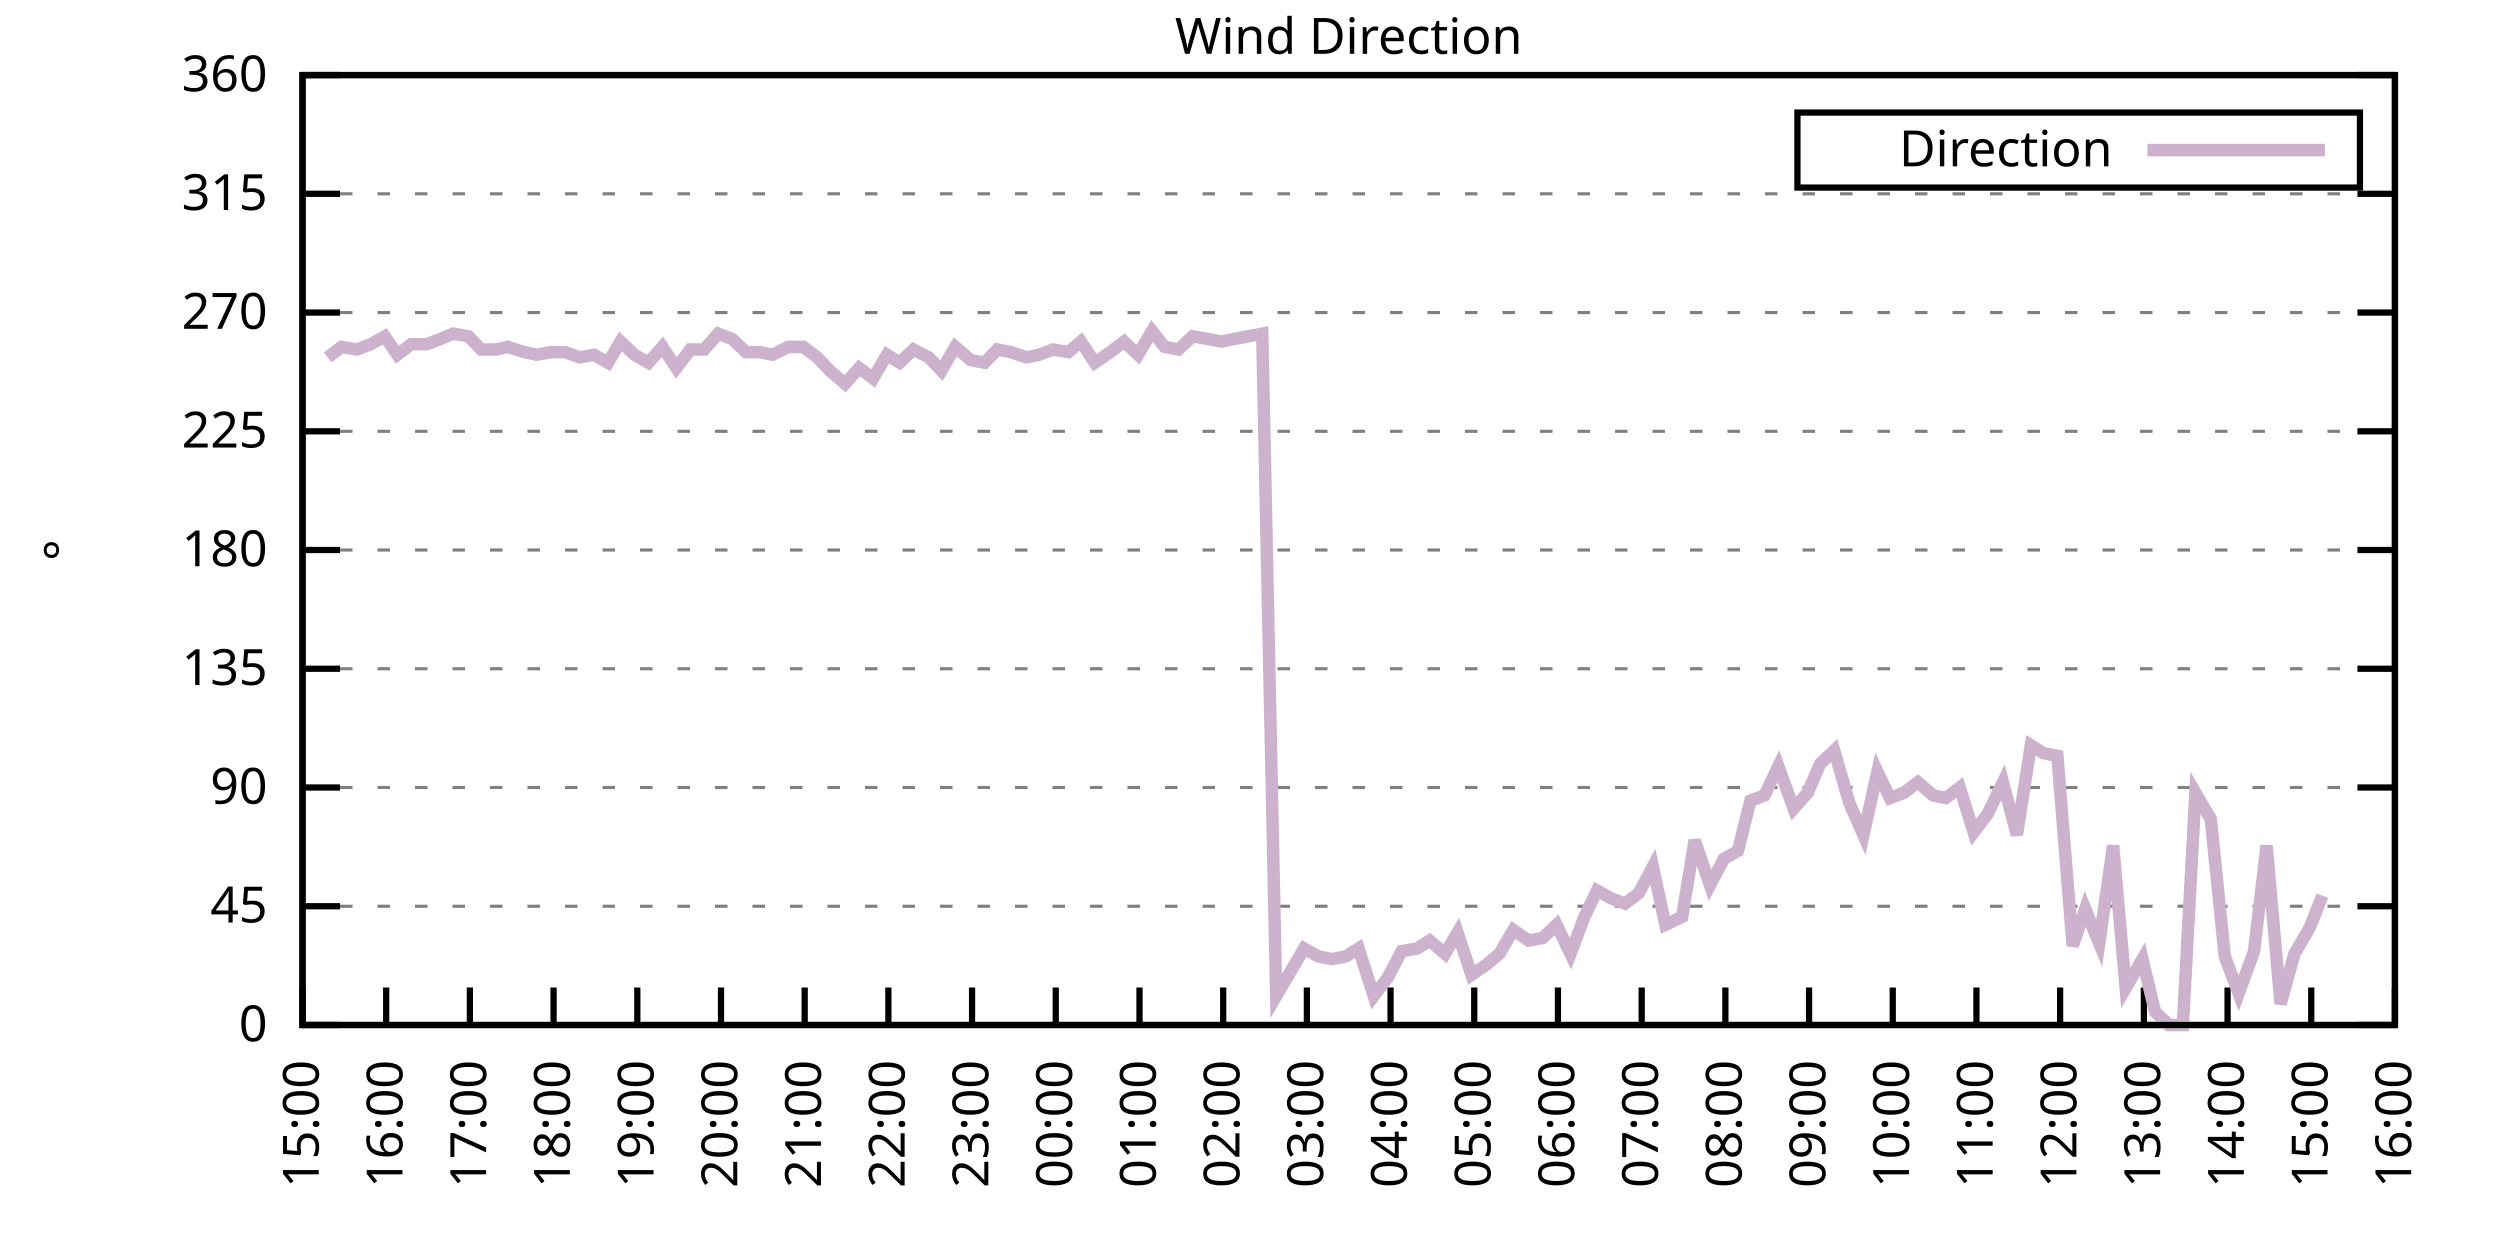
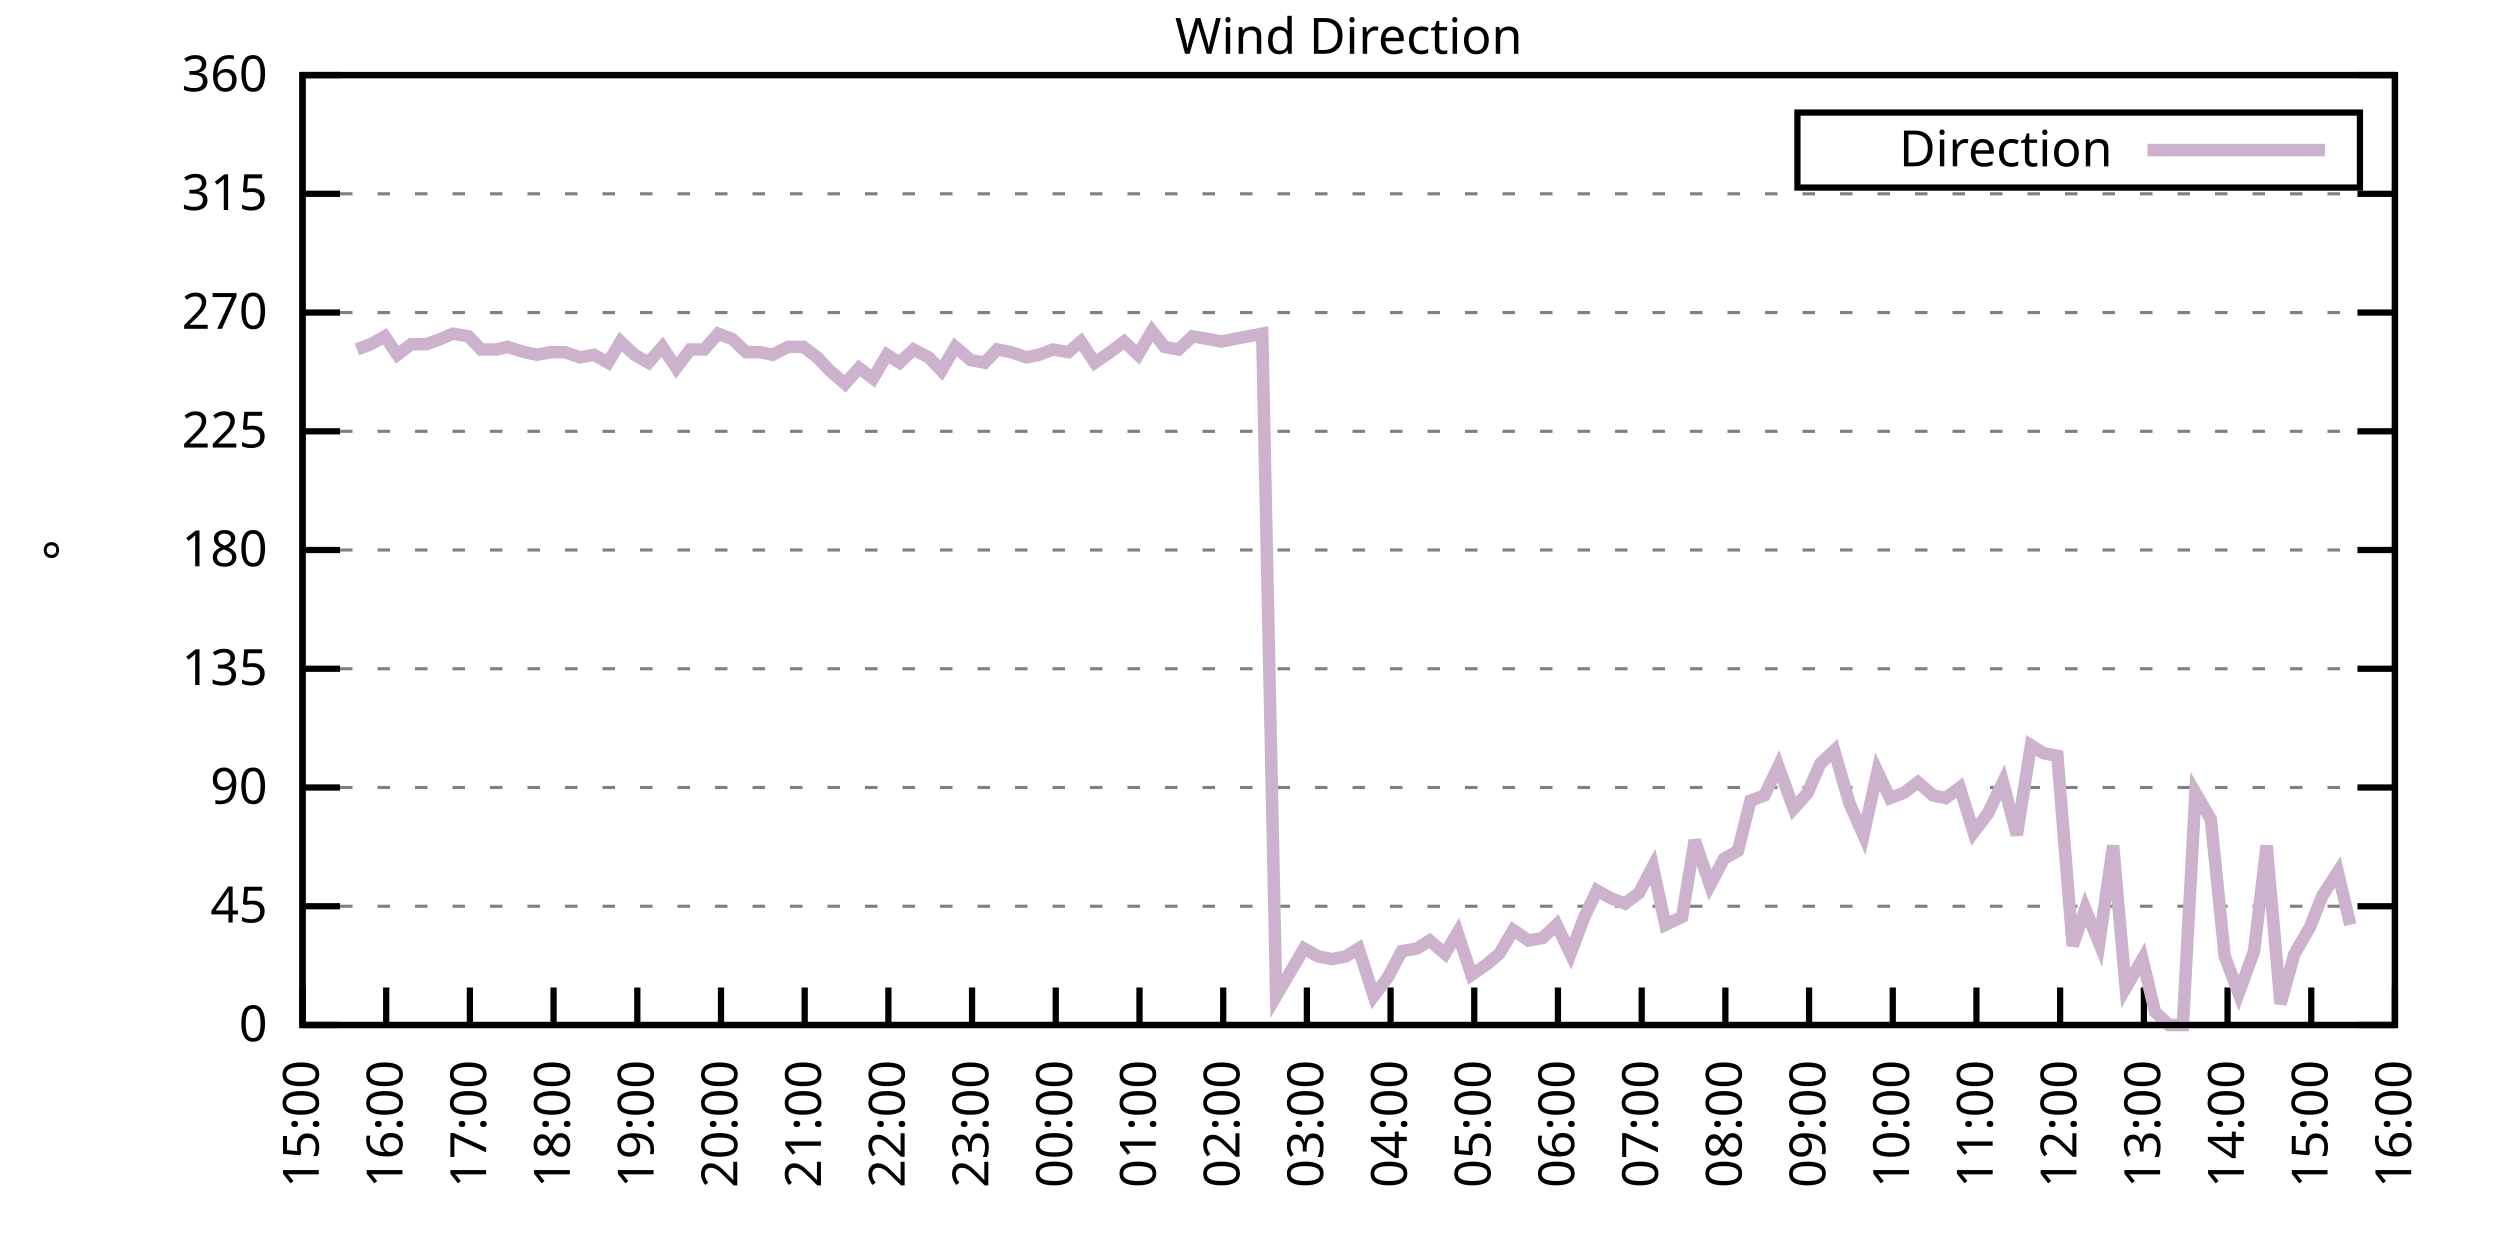
<svg xmlns="http://www.w3.org/2000/svg" xmlns:xlink="http://www.w3.org/1999/xlink" width="400" height="200" viewBox="0 0 400 200">
  <g id="gnuplot_canvas">
    <rect x="0" y="0" width="400" height="200" fill="none" />
    <defs>
      <circle id="gpDot" r="0.5" stroke-width="0.5" stroke="currentColor" />
      <path id="gpPt0" stroke-width="0.333" stroke="currentColor" d="M-1,0 h2 M0,-1 v2" />
      <path id="gpPt1" stroke-width="0.333" stroke="currentColor" d="M-1,-1 L1,1 M1,-1 L-1,1" />
      <path id="gpPt2" stroke-width="0.333" stroke="currentColor" d="M-1,0 L1,0 M0,-1 L0,1 M-1,-1 L1,1 M-1,1 L1,-1" />
      <rect id="gpPt3" stroke-width="0.333" stroke="currentColor" x="-1" y="-1" width="2" height="2" />
      <rect id="gpPt4" stroke-width="0.333" stroke="currentColor" fill="currentColor" x="-1" y="-1" width="2" height="2" />
      <circle id="gpPt5" stroke-width="0.333" stroke="currentColor" cx="0" cy="0" r="1" />
      <use xlink:href="#gpPt5" id="gpPt6" fill="currentColor" stroke="none" />
      <path id="gpPt7" stroke-width="0.333" stroke="currentColor" d="M0,-1.33 L-1.33,0.67 L1.33,0.67 z" />
      <use xlink:href="#gpPt7" id="gpPt8" fill="currentColor" stroke="none" />
      <use xlink:href="#gpPt7" id="gpPt9" stroke="currentColor" transform="rotate(180)" />
      <use xlink:href="#gpPt9" id="gpPt10" fill="currentColor" stroke="none" />
      <use xlink:href="#gpPt3" id="gpPt11" stroke="currentColor" transform="rotate(45)" />
      <use xlink:href="#gpPt11" id="gpPt12" fill="currentColor" stroke="none" />
      <path id="gpPt13" stroke-width="0.333" stroke="currentColor" d="M0,1.330 L1.265,0.411 L0.782,-1.067 L-0.782,-1.076 L-1.265,0.411 z" />
      <use xlink:href="#gpPt13" id="gpPt14" fill="currentColor" stroke="none" />
      <filter id="textbox" filterUnits="objectBoundingBox" x="0" y="0" height="1" width="1">
        <feFlood flood-color="white" flood-opacity="1" result="bgnd" />
        <feComposite in="SourceGraphic" in2="bgnd" operator="atop" />
      </filter>
      <filter id="greybox" filterUnits="objectBoundingBox" x="0" y="0" height="1" width="1">
        <feFlood flood-color="lightgrey" flood-opacity="1" result="grey" />
        <feComposite in="SourceGraphic" in2="grey" operator="atop" />
      </filter>
    </defs>
    <g fill="none" color="white" stroke="currentColor" stroke-width="1.00" stroke-linecap="butt" stroke-linejoin="miter">
</g>
    <g fill="none" color="black" stroke="currentColor" stroke-width="1.00" stroke-linecap="butt" stroke-linejoin="miter">
      <g stroke="none" shape-rendering="crispEdges">
        <polygon fill="rgb(255, 255, 255)" points="48.40,164.00 383.18,164.00 383.18,12.02 48.40,12.02 " />
      </g>
    </g>
    <g fill="none" color="black" stroke="currentColor" stroke-width="1.00" stroke-linecap="butt" stroke-linejoin="miter">
</g>
    <g fill="none" color="black" stroke="black" stroke-width="0.50" stroke-linecap="butt" stroke-linejoin="miter">
</g>
    <g fill="none" color="gray" stroke="currentColor" stroke-width="0.50" stroke-linecap="butt" stroke-linejoin="miter">
      <path stroke="gray" stroke-dasharray="2,4" class="gridline" d="M48.40,164.00 L383.19,164.00  " />
    </g>
    <g fill="none" color="gray" stroke="gray" stroke-width="1.00" stroke-linecap="butt" stroke-linejoin="miter">
</g>
    <g fill="none" color="black" stroke="currentColor" stroke-width="1.00" stroke-linecap="butt" stroke-linejoin="miter">
      <path stroke="black" d="M48.40,164.00 L54.40,164.00 M383.19,164.00 L377.19,164.00  " />
      <g transform="translate(42.80,166.60)" stroke="none" fill="black" font-family="Sans" font-size="8.00" text-anchor="end">
        <text>
          <tspan font-family="Sans"> 0</tspan>
        </text>
      </g>
    </g>
    <g fill="none" color="black" stroke="currentColor" stroke-width="1.00" stroke-linecap="butt" stroke-linejoin="miter">
</g>
    <g fill="none" color="black" stroke="black" stroke-width="0.50" stroke-linecap="butt" stroke-linejoin="miter">
</g>
    <g fill="none" color="gray" stroke="currentColor" stroke-width="0.50" stroke-linecap="butt" stroke-linejoin="miter">
      <path stroke="gray" stroke-dasharray="2,4" class="gridline" d="M48.40,145.00 L383.19,145.00  " />
    </g>
    <g fill="none" color="gray" stroke="gray" stroke-width="1.00" stroke-linecap="butt" stroke-linejoin="miter">
</g>
    <g fill="none" color="black" stroke="currentColor" stroke-width="1.00" stroke-linecap="butt" stroke-linejoin="miter">
      <path stroke="black" d="M48.40,145.00 L54.40,145.00 M383.19,145.00 L377.19,145.00  " />
      <g transform="translate(42.80,147.60)" stroke="none" fill="black" font-family="Sans" font-size="8.00" text-anchor="end">
        <text>
          <tspan font-family="Sans"> 45</tspan>
        </text>
      </g>
    </g>
    <g fill="none" color="black" stroke="currentColor" stroke-width="1.00" stroke-linecap="butt" stroke-linejoin="miter">
</g>
    <g fill="none" color="black" stroke="black" stroke-width="0.50" stroke-linecap="butt" stroke-linejoin="miter">
</g>
    <g fill="none" color="gray" stroke="currentColor" stroke-width="0.50" stroke-linecap="butt" stroke-linejoin="miter">
      <path stroke="gray" stroke-dasharray="2,4" class="gridline" d="M48.40,126.00 L383.19,126.00  " />
    </g>
    <g fill="none" color="gray" stroke="gray" stroke-width="1.00" stroke-linecap="butt" stroke-linejoin="miter">
</g>
    <g fill="none" color="black" stroke="currentColor" stroke-width="1.00" stroke-linecap="butt" stroke-linejoin="miter">
      <path stroke="black" d="M48.40,126.00 L54.40,126.00 M383.19,126.00 L377.19,126.00  " />
      <g transform="translate(42.80,128.60)" stroke="none" fill="black" font-family="Sans" font-size="8.00" text-anchor="end">
        <text>
          <tspan font-family="Sans"> 90</tspan>
        </text>
      </g>
    </g>
    <g fill="none" color="black" stroke="currentColor" stroke-width="1.00" stroke-linecap="butt" stroke-linejoin="miter">
</g>
    <g fill="none" color="black" stroke="black" stroke-width="0.50" stroke-linecap="butt" stroke-linejoin="miter">
</g>
    <g fill="none" color="gray" stroke="currentColor" stroke-width="0.50" stroke-linecap="butt" stroke-linejoin="miter">
      <path stroke="gray" stroke-dasharray="2,4" class="gridline" d="M48.40,107.00 L383.19,107.00  " />
    </g>
    <g fill="none" color="gray" stroke="gray" stroke-width="1.00" stroke-linecap="butt" stroke-linejoin="miter">
</g>
    <g fill="none" color="black" stroke="currentColor" stroke-width="1.00" stroke-linecap="butt" stroke-linejoin="miter">
      <path stroke="black" d="M48.40,107.00 L54.40,107.00 M383.19,107.00 L377.19,107.00  " />
      <g transform="translate(42.80,109.60)" stroke="none" fill="black" font-family="Sans" font-size="8.00" text-anchor="end">
        <text>
          <tspan font-family="Sans"> 135</tspan>
        </text>
      </g>
    </g>
    <g fill="none" color="black" stroke="currentColor" stroke-width="1.00" stroke-linecap="butt" stroke-linejoin="miter">
</g>
    <g fill="none" color="black" stroke="black" stroke-width="0.50" stroke-linecap="butt" stroke-linejoin="miter">
</g>
    <g fill="none" color="gray" stroke="currentColor" stroke-width="0.50" stroke-linecap="butt" stroke-linejoin="miter">
      <path stroke="gray" stroke-dasharray="2,4" class="gridline" d="M48.40,88.00 L383.19,88.00  " />
    </g>
    <g fill="none" color="gray" stroke="gray" stroke-width="1.00" stroke-linecap="butt" stroke-linejoin="miter">
</g>
    <g fill="none" color="black" stroke="currentColor" stroke-width="1.00" stroke-linecap="butt" stroke-linejoin="miter">
      <path stroke="black" d="M48.40,88.00 L54.40,88.00 M383.19,88.00 L377.19,88.00  " />
      <g transform="translate(42.80,90.60)" stroke="none" fill="black" font-family="Sans" font-size="8.00" text-anchor="end">
        <text>
          <tspan font-family="Sans"> 180</tspan>
        </text>
      </g>
    </g>
    <g fill="none" color="black" stroke="currentColor" stroke-width="1.00" stroke-linecap="butt" stroke-linejoin="miter">
</g>
    <g fill="none" color="black" stroke="black" stroke-width="0.50" stroke-linecap="butt" stroke-linejoin="miter">
</g>
    <g fill="none" color="gray" stroke="currentColor" stroke-width="0.50" stroke-linecap="butt" stroke-linejoin="miter">
      <path stroke="gray" stroke-dasharray="2,4" class="gridline" d="M48.40,69.01 L383.19,69.01  " />
    </g>
    <g fill="none" color="gray" stroke="gray" stroke-width="1.00" stroke-linecap="butt" stroke-linejoin="miter">
</g>
    <g fill="none" color="black" stroke="currentColor" stroke-width="1.00" stroke-linecap="butt" stroke-linejoin="miter">
      <path stroke="black" d="M48.40,69.01 L54.40,69.01 M383.19,69.01 L377.19,69.01  " />
      <g transform="translate(42.80,71.61)" stroke="none" fill="black" font-family="Sans" font-size="8.00" text-anchor="end">
        <text>
          <tspan font-family="Sans"> 225</tspan>
        </text>
      </g>
    </g>
    <g fill="none" color="black" stroke="currentColor" stroke-width="1.00" stroke-linecap="butt" stroke-linejoin="miter">
</g>
    <g fill="none" color="black" stroke="black" stroke-width="0.50" stroke-linecap="butt" stroke-linejoin="miter">
</g>
    <g fill="none" color="gray" stroke="currentColor" stroke-width="0.50" stroke-linecap="butt" stroke-linejoin="miter">
      <path stroke="gray" stroke-dasharray="2,4" class="gridline" d="M48.40,50.01 L383.19,50.01  " />
    </g>
    <g fill="none" color="gray" stroke="gray" stroke-width="1.00" stroke-linecap="butt" stroke-linejoin="miter">
</g>
    <g fill="none" color="black" stroke="currentColor" stroke-width="1.00" stroke-linecap="butt" stroke-linejoin="miter">
      <path stroke="black" d="M48.40,50.01 L54.40,50.01 M383.19,50.01 L377.19,50.01  " />
      <g transform="translate(42.80,52.61)" stroke="none" fill="black" font-family="Sans" font-size="8.00" text-anchor="end">
        <text>
          <tspan font-family="Sans"> 270</tspan>
        </text>
      </g>
    </g>
    <g fill="none" color="black" stroke="currentColor" stroke-width="1.00" stroke-linecap="butt" stroke-linejoin="miter">
</g>
    <g fill="none" color="black" stroke="black" stroke-width="0.50" stroke-linecap="butt" stroke-linejoin="miter">
</g>
    <g fill="none" color="gray" stroke="currentColor" stroke-width="0.50" stroke-linecap="butt" stroke-linejoin="miter">
      <path stroke="gray" stroke-dasharray="2,4" class="gridline" d="M48.40,31.01 L383.19,31.01  " />
    </g>
    <g fill="none" color="gray" stroke="gray" stroke-width="1.00" stroke-linecap="butt" stroke-linejoin="miter">
</g>
    <g fill="none" color="black" stroke="currentColor" stroke-width="1.00" stroke-linecap="butt" stroke-linejoin="miter">
      <path stroke="black" d="M48.40,31.01 L54.40,31.01 M383.19,31.01 L377.19,31.01  " />
      <g transform="translate(42.80,33.61)" stroke="none" fill="black" font-family="Sans" font-size="8.00" text-anchor="end">
        <text>
          <tspan font-family="Sans"> 315</tspan>
        </text>
      </g>
    </g>
    <g fill="none" color="black" stroke="currentColor" stroke-width="1.00" stroke-linecap="butt" stroke-linejoin="miter">
</g>
    <g fill="none" color="black" stroke="black" stroke-width="0.50" stroke-linecap="butt" stroke-linejoin="miter">
</g>
    <g fill="none" color="gray" stroke="currentColor" stroke-width="0.50" stroke-linecap="butt" stroke-linejoin="miter">
      <path stroke="gray" stroke-dasharray="2,4" class="gridline" d="M48.40,12.01 L383.19,12.01  " />
    </g>
    <g fill="none" color="gray" stroke="gray" stroke-width="1.00" stroke-linecap="butt" stroke-linejoin="miter">
</g>
    <g fill="none" color="black" stroke="currentColor" stroke-width="1.00" stroke-linecap="butt" stroke-linejoin="miter">
      <path stroke="black" d="M48.40,12.01 L54.40,12.01 M383.19,12.01 L377.19,12.01  " />
      <g transform="translate(42.80,14.61)" stroke="none" fill="black" font-family="Sans" font-size="8.00" text-anchor="end">
        <text>
          <tspan font-family="Sans"> 360</tspan>
        </text>
      </g>
    </g>
    <g fill="none" color="black" stroke="currentColor" stroke-width="1.00" stroke-linecap="butt" stroke-linejoin="miter">
      <path stroke="black" d="M48.40,164.00 L48.40,158.00  " />
      <g transform="translate(51.00,169.60) rotate(270.00)" stroke="none" fill="black" font-family="Sans" font-size="8.00" text-anchor="end">
        <text>
          <tspan font-family="Sans">15:00</tspan>
        </text>
      </g>
    </g>
    <g fill="none" color="black" stroke="currentColor" stroke-width="1.00" stroke-linecap="butt" stroke-linejoin="miter">
      <path stroke="black" d="M61.79,164.00 L61.79,158.00  " />
      <g transform="translate(64.39,169.60) rotate(270.00)" stroke="none" fill="black" font-family="Sans" font-size="8.00" text-anchor="end">
        <text>
          <tspan font-family="Sans">16:00</tspan>
        </text>
      </g>
    </g>
    <g fill="none" color="black" stroke="currentColor" stroke-width="1.00" stroke-linecap="butt" stroke-linejoin="miter">
      <path stroke="black" d="M75.18,164.00 L75.18,158.00  " />
      <g transform="translate(77.78,169.60) rotate(270.00)" stroke="none" fill="black" font-family="Sans" font-size="8.00" text-anchor="end">
        <text>
          <tspan font-family="Sans">17:00</tspan>
        </text>
      </g>
    </g>
    <g fill="none" color="black" stroke="currentColor" stroke-width="1.00" stroke-linecap="butt" stroke-linejoin="miter">
      <path stroke="black" d="M88.57,164.00 L88.57,158.00  " />
      <g transform="translate(91.17,169.60) rotate(270.00)" stroke="none" fill="black" font-family="Sans" font-size="8.00" text-anchor="end">
        <text>
          <tspan font-family="Sans">18:00</tspan>
        </text>
      </g>
    </g>
    <g fill="none" color="black" stroke="currentColor" stroke-width="1.00" stroke-linecap="butt" stroke-linejoin="miter">
      <path stroke="black" d="M101.97,164.00 L101.97,158.00  " />
      <g transform="translate(104.57,169.60) rotate(270.00)" stroke="none" fill="black" font-family="Sans" font-size="8.00" text-anchor="end">
        <text>
          <tspan font-family="Sans">19:00</tspan>
        </text>
      </g>
    </g>
    <g fill="none" color="black" stroke="currentColor" stroke-width="1.00" stroke-linecap="butt" stroke-linejoin="miter">
      <path stroke="black" d="M115.36,164.00 L115.36,158.00  " />
      <g transform="translate(117.96,169.60) rotate(270.00)" stroke="none" fill="black" font-family="Sans" font-size="8.00" text-anchor="end">
        <text>
          <tspan font-family="Sans">20:00</tspan>
        </text>
      </g>
    </g>
    <g fill="none" color="black" stroke="currentColor" stroke-width="1.00" stroke-linecap="butt" stroke-linejoin="miter">
      <path stroke="black" d="M128.75,164.00 L128.75,158.00  " />
      <g transform="translate(131.35,169.60) rotate(270.00)" stroke="none" fill="black" font-family="Sans" font-size="8.00" text-anchor="end">
        <text>
          <tspan font-family="Sans">21:00</tspan>
        </text>
      </g>
    </g>
    <g fill="none" color="black" stroke="currentColor" stroke-width="1.00" stroke-linecap="butt" stroke-linejoin="miter">
      <path stroke="black" d="M142.14,164.00 L142.14,158.00  " />
      <g transform="translate(144.74,169.60) rotate(270.00)" stroke="none" fill="black" font-family="Sans" font-size="8.00" text-anchor="end">
        <text>
          <tspan font-family="Sans">22:00</tspan>
        </text>
      </g>
    </g>
    <g fill="none" color="black" stroke="currentColor" stroke-width="1.00" stroke-linecap="butt" stroke-linejoin="miter">
      <path stroke="black" d="M155.53,164.00 L155.53,158.00  " />
      <g transform="translate(158.13,169.60) rotate(270.00)" stroke="none" fill="black" font-family="Sans" font-size="8.00" text-anchor="end">
        <text>
          <tspan font-family="Sans">23:00</tspan>
        </text>
      </g>
    </g>
    <g fill="none" color="black" stroke="currentColor" stroke-width="1.00" stroke-linecap="butt" stroke-linejoin="miter">
      <path stroke="black" d="M168.92,164.00 L168.92,158.00  " />
      <g transform="translate(171.52,169.60) rotate(270.00)" stroke="none" fill="black" font-family="Sans" font-size="8.00" text-anchor="end">
        <text>
          <tspan font-family="Sans">00:00</tspan>
        </text>
      </g>
    </g>
    <g fill="none" color="black" stroke="currentColor" stroke-width="1.00" stroke-linecap="butt" stroke-linejoin="miter">
      <path stroke="black" d="M182.32,164.00 L182.32,158.00  " />
      <g transform="translate(184.92,169.60) rotate(270.00)" stroke="none" fill="black" font-family="Sans" font-size="8.00" text-anchor="end">
        <text>
          <tspan font-family="Sans">01:00</tspan>
        </text>
      </g>
    </g>
    <g fill="none" color="black" stroke="currentColor" stroke-width="1.00" stroke-linecap="butt" stroke-linejoin="miter">
      <path stroke="black" d="M195.71,164.00 L195.71,158.00  " />
      <g transform="translate(198.31,169.60) rotate(270.00)" stroke="none" fill="black" font-family="Sans" font-size="8.00" text-anchor="end">
        <text>
          <tspan font-family="Sans">02:00</tspan>
        </text>
      </g>
    </g>
    <g fill="none" color="black" stroke="currentColor" stroke-width="1.00" stroke-linecap="butt" stroke-linejoin="miter">
      <path stroke="black" d="M209.10,164.00 L209.10,158.00  " />
      <g transform="translate(211.70,169.60) rotate(270.00)" stroke="none" fill="black" font-family="Sans" font-size="8.00" text-anchor="end">
        <text>
          <tspan font-family="Sans">03:00</tspan>
        </text>
      </g>
    </g>
    <g fill="none" color="black" stroke="currentColor" stroke-width="1.00" stroke-linecap="butt" stroke-linejoin="miter">
      <path stroke="black" d="M222.49,164.00 L222.49,158.00  " />
      <g transform="translate(225.09,169.60) rotate(270.00)" stroke="none" fill="black" font-family="Sans" font-size="8.00" text-anchor="end">
        <text>
          <tspan font-family="Sans">04:00</tspan>
        </text>
      </g>
    </g>
    <g fill="none" color="black" stroke="currentColor" stroke-width="1.00" stroke-linecap="butt" stroke-linejoin="miter">
      <path stroke="black" d="M235.88,164.00 L235.88,158.00  " />
      <g transform="translate(238.48,169.60) rotate(270.00)" stroke="none" fill="black" font-family="Sans" font-size="8.00" text-anchor="end">
        <text>
          <tspan font-family="Sans">05:00</tspan>
        </text>
      </g>
    </g>
    <g fill="none" color="black" stroke="currentColor" stroke-width="1.00" stroke-linecap="butt" stroke-linejoin="miter">
      <path stroke="black" d="M249.27,164.00 L249.27,158.00  " />
      <g transform="translate(251.87,169.60) rotate(270.00)" stroke="none" fill="black" font-family="Sans" font-size="8.00" text-anchor="end">
        <text>
          <tspan font-family="Sans">06:00</tspan>
        </text>
      </g>
    </g>
    <g fill="none" color="black" stroke="currentColor" stroke-width="1.00" stroke-linecap="butt" stroke-linejoin="miter">
      <path stroke="black" d="M262.67,164.00 L262.67,158.00  " />
      <g transform="translate(265.27,169.60) rotate(270.00)" stroke="none" fill="black" font-family="Sans" font-size="8.00" text-anchor="end">
        <text>
          <tspan font-family="Sans">07:00</tspan>
        </text>
      </g>
    </g>
    <g fill="none" color="black" stroke="currentColor" stroke-width="1.00" stroke-linecap="butt" stroke-linejoin="miter">
      <path stroke="black" d="M276.06,164.00 L276.06,158.00  " />
      <g transform="translate(278.66,169.60) rotate(270.00)" stroke="none" fill="black" font-family="Sans" font-size="8.00" text-anchor="end">
        <text>
          <tspan font-family="Sans">08:00</tspan>
        </text>
      </g>
    </g>
    <g fill="none" color="black" stroke="currentColor" stroke-width="1.00" stroke-linecap="butt" stroke-linejoin="miter">
      <path stroke="black" d="M289.45,164.00 L289.45,158.00  " />
      <g transform="translate(292.05,169.60) rotate(270.00)" stroke="none" fill="black" font-family="Sans" font-size="8.00" text-anchor="end">
        <text>
          <tspan font-family="Sans">09:00</tspan>
        </text>
      </g>
    </g>
    <g fill="none" color="black" stroke="currentColor" stroke-width="1.00" stroke-linecap="butt" stroke-linejoin="miter">
      <path stroke="black" d="M302.84,164.00 L302.84,158.00  " />
      <g transform="translate(305.44,169.60) rotate(270.00)" stroke="none" fill="black" font-family="Sans" font-size="8.00" text-anchor="end">
        <text>
          <tspan font-family="Sans">10:00</tspan>
        </text>
      </g>
    </g>
    <g fill="none" color="black" stroke="currentColor" stroke-width="1.00" stroke-linecap="butt" stroke-linejoin="miter">
      <path stroke="black" d="M316.23,164.00 L316.23,158.00  " />
      <g transform="translate(318.83,169.60) rotate(270.00)" stroke="none" fill="black" font-family="Sans" font-size="8.00" text-anchor="end">
        <text>
          <tspan font-family="Sans">11:00</tspan>
        </text>
      </g>
    </g>
    <g fill="none" color="black" stroke="currentColor" stroke-width="1.00" stroke-linecap="butt" stroke-linejoin="miter">
      <path stroke="black" d="M329.62,164.00 L329.62,158.00  " />
      <g transform="translate(332.22,169.60) rotate(270.00)" stroke="none" fill="black" font-family="Sans" font-size="8.00" text-anchor="end">
        <text>
          <tspan font-family="Sans">12:00</tspan>
        </text>
      </g>
    </g>
    <g fill="none" color="black" stroke="currentColor" stroke-width="1.00" stroke-linecap="butt" stroke-linejoin="miter">
      <path stroke="black" d="M343.02,164.00 L343.02,158.00  " />
      <g transform="translate(345.62,169.60) rotate(270.00)" stroke="none" fill="black" font-family="Sans" font-size="8.00" text-anchor="end">
        <text>
          <tspan font-family="Sans">13:00</tspan>
        </text>
      </g>
    </g>
    <g fill="none" color="black" stroke="currentColor" stroke-width="1.00" stroke-linecap="butt" stroke-linejoin="miter">
      <path stroke="black" d="M356.41,164.00 L356.41,158.00  " />
      <g transform="translate(359.01,169.60) rotate(270.00)" stroke="none" fill="black" font-family="Sans" font-size="8.00" text-anchor="end">
        <text>
          <tspan font-family="Sans">14:00</tspan>
        </text>
      </g>
    </g>
    <g fill="none" color="black" stroke="currentColor" stroke-width="1.00" stroke-linecap="butt" stroke-linejoin="miter">
      <path stroke="black" d="M369.80,164.00 L369.80,158.00  " />
      <g transform="translate(372.40,169.60) rotate(270.00)" stroke="none" fill="black" font-family="Sans" font-size="8.00" text-anchor="end">
        <text>
          <tspan font-family="Sans">15:00</tspan>
        </text>
      </g>
    </g>
    <g fill="none" color="black" stroke="currentColor" stroke-width="1.00" stroke-linecap="butt" stroke-linejoin="miter">
      <path stroke="black" d="M383.19,164.00 L383.19,158.00  " />
      <g transform="translate(385.79,169.60) rotate(270.00)" stroke="none" fill="black" font-family="Sans" font-size="8.00" text-anchor="end">
        <text>
          <tspan font-family="Sans">16:00</tspan>
        </text>
      </g>
    </g>
    <g fill="none" color="black" stroke="currentColor" stroke-width="1.00" stroke-linecap="butt" stroke-linejoin="miter">
</g>
    <g fill="none" color="black" stroke="currentColor" stroke-width="1.00" stroke-linecap="butt" stroke-linejoin="miter">
      <path stroke="black" d="M48.40,12.01 L48.40,164.00 L383.19,164.00 L383.19,12.01 L48.40,12.01 Z  " />
    </g>
    <g fill="none" color="black" stroke="currentColor" stroke-width="1.00" stroke-linecap="butt" stroke-linejoin="miter">
</g>
    <g fill="none" color="black" stroke="currentColor" stroke-width="1.00" stroke-linecap="butt" stroke-linejoin="miter">
      <path stroke="black" d="M287.59,30.01 L287.59,18.01 L377.59,18.01 L377.59,30.01 L287.59,30.01 Z  " />
    </g>
    <g id="Wind_direction_plot_1">
      <g fill="none" color="white" stroke="black" stroke-width="2.00" stroke-linecap="butt" stroke-linejoin="miter">
</g>
      <g fill="none" color="black" stroke="currentColor" stroke-width="2.00" stroke-linecap="butt" stroke-linejoin="miter">
        <g transform="translate(337.99,26.61)" stroke="none" fill="black" font-family="Sans" font-size="8.00" text-anchor="end">
          <text>
            <tspan font-family="Sans">Direction</tspan>
          </text>
        </g>
      </g>
      <g fill="none" color="black" stroke="currentColor" stroke-width="2.00" stroke-linecap="butt" stroke-linejoin="miter">
-         <path stroke="rgb(204, 178, 204)" d="M343.59,24.01 L371.99,24.01 M52.42,57.18 L54.65,55.50 L57.10,55.92 L59.34,55.07 L61.57,53.81 L63.58,56.76   L65.81,55.07 L68.26,55.07 L70.50,54.23 L72.50,53.39 L74.96,53.81 L76.97,55.92 L79.42,55.92 L81.21,55.50   L83.89,56.34 L85.90,56.76 L88.13,56.34 L90.36,56.34 L92.82,57.18 L95.05,56.76 L97.28,58.03 L99.29,54.65   L101.52,56.76 L103.75,58.03 L105.98,55.50 L108.22,58.87 L110.45,55.92 L112.68,55.92 L114.91,53.39 L117.14,54.23   L119.38,56.34 L121.61,56.34 L123.62,56.76 L126.07,55.50 L128.53,55.50 L130.76,57.18 L132.77,59.30 L135.22,61.41   L137.45,58.87 L139.69,60.56 L141.92,56.76 L143.93,58.03 L146.16,55.92 L148.61,57.18 L150.62,59.30 L152.85,55.50   L155.31,57.61 L157.54,58.03 L159.55,55.92 L161.78,56.34 L164.24,57.18 L166.25,56.76 L168.48,55.92 L170.93,56.34   L172.94,54.65 L175.17,58.03 L177.63,56.34 L179.86,54.65 L182.09,56.76 L184.32,52.96 L186.33,55.50 L188.57,55.92   L190.80,53.81 L193.25,54.23 L195.48,54.65 L197.49,54.23 L199.73,53.81 L201.96,53.39 L204.19,159.36 L206.42,155.56   L208.65,151.76 L210.88,153.02 L213.12,153.45 L215.35,153.02 L217.36,151.76 L219.81,159.36 L222.04,156.40 L224.28,152.18   L226.73,151.76 L228.74,150.49 L231.20,152.60 L233.20,149.22 L235.44,155.98 L237.89,154.29 L239.90,152.60 L242.13,148.80   L244.59,150.49 L246.82,150.07 L249.05,147.96 L251.28,152.60 L253.51,146.69 L255.52,142.47 L257.76,143.73 L259.99,144.58   L262.22,142.89 L264.45,138.67 L266.46,147.96 L269.14,146.69 L271.15,134.45 L273.60,141.62 L275.83,137.40 L278.07,136.14   L280.07,128.11 L282.31,127.27 L284.54,122.62 L286.99,129.38 L289.23,126.85 L291.23,122.20 L293.47,120.09 L295.92,128.54   L298.15,133.60 L300.39,123.47 L302.39,127.69 L304.63,126.85 L306.86,125.16 L309.31,127.27 L311.32,127.69 L313.55,126.00   L315.79,133.18 L318.02,130.22 L320.47,125.16 L322.70,133.60 L324.94,119.25 L326.95,120.51 L329.18,120.94 L331.63,151.33   L333.64,145.42 L335.87,150.91 L338.10,135.29 L340.11,158.09 L342.79,153.45 L344.80,161.89 L347.03,164.00 L349.26,164.00   L351.27,126.85 L353.73,131.07 L355.96,153.02 L358.19,158.93 L360.65,152.18 L362.66,135.29 L364.89,160.62 L367.12,152.60   L369.58,148.38 L371.58,143.31  " />
+         <path stroke="rgb(204, 178, 204)" d="M343.59,24.01 L371.99,24.01 M57.10,55.92 L59.34,55.07 L61.57,53.81 L63.58,56.76 L65.81,55.07 L68.26,55.07   L70.50,54.23 L72.50,53.39 L74.96,53.81 L76.97,55.92 L79.42,55.92 L81.21,55.50 L83.89,56.34 L85.90,56.76   L88.13,56.34 L90.36,56.34 L92.82,57.18 L95.05,56.76 L97.28,58.03 L99.29,54.65 L101.52,56.76 L103.75,58.03   L105.98,55.50 L108.22,58.87 L110.45,55.92 L112.68,55.92 L114.91,53.39 L117.14,54.23 L119.38,56.34 L121.61,56.34   L123.62,56.76 L126.07,55.50 L128.53,55.50 L130.76,57.18 L132.77,59.30 L135.22,61.41 L137.45,58.87 L139.69,60.56   L141.92,56.76 L143.93,58.03 L146.16,55.92 L148.61,57.18 L150.62,59.30 L152.85,55.50 L155.31,57.61 L157.54,58.03   L159.55,55.92 L161.78,56.34 L164.24,57.18 L166.25,56.76 L168.48,55.92 L170.93,56.34 L172.94,54.65 L175.17,58.03   L177.63,56.34 L179.86,54.65 L182.09,56.76 L184.32,52.96 L186.33,55.50 L188.57,55.92 L190.80,53.81 L193.25,54.23   L195.48,54.65 L197.49,54.23 L199.73,53.81 L201.96,53.39 L204.19,159.36 L206.42,155.56 L208.65,151.76 L210.88,153.02   L213.12,153.45 L215.35,153.02 L217.36,151.76 L219.81,159.36 L222.04,156.40 L224.28,152.18 L226.73,151.76 L228.74,150.49   L231.20,152.60 L233.20,149.22 L235.44,155.98 L237.89,154.29 L239.90,152.60 L242.13,148.80 L244.59,150.49 L246.82,150.07   L249.05,147.96 L251.28,152.60 L253.51,146.69 L255.52,142.47 L257.76,143.73 L259.99,144.58 L262.22,142.89 L264.45,138.67   L266.46,147.96 L269.14,146.69 L271.15,134.45 L273.60,141.62 L275.83,137.40 L278.07,136.14 L280.07,128.11 L282.31,127.27   L284.54,122.62 L286.99,129.38 L289.23,126.85 L291.23,122.20 L293.47,120.09 L295.92,128.54 L298.15,133.60 L300.39,123.47   L302.39,127.69 L304.63,126.85 L306.86,125.16 L309.31,127.27 L311.32,127.69 L313.55,126.00 L315.79,133.18 L318.02,130.22   L320.47,125.16 L322.70,133.60 L324.94,119.25 L326.95,120.51 L329.18,120.94 L331.63,151.33 L333.64,145.42 L335.87,150.91   L338.10,135.29 L340.11,158.09 L342.79,153.45 L344.80,161.89 L347.03,164.00 L349.26,164.00 L351.27,126.85 L353.73,131.07   L355.96,153.02 L358.19,158.93 L360.65,152.18 L362.66,135.29 L364.89,160.62 L367.12,152.60 L369.58,148.38 L371.58,143.31   L374.04,139.51 L376.05,147.96  " />
      </g>
    </g>
    <g fill="none" color="black" stroke="currentColor" stroke-width="2.00" stroke-linecap="butt" stroke-linejoin="miter">
</g>
    <g fill="none" color="black" stroke="black" stroke-width="1.00" stroke-linecap="butt" stroke-linejoin="miter">
</g>
    <g fill="none" color="black" stroke="currentColor" stroke-width="1.00" stroke-linecap="butt" stroke-linejoin="miter">
      <path stroke="black" d="M48.40,12.01 L48.40,164.00 L383.19,164.00 L383.19,12.01 L48.40,12.01 Z  " />
      <g transform="translate(12.80,88.01) rotate(270.00)" stroke="none" fill="black" font-family="Sans" font-size="8.00" text-anchor="middle">
        <text>
          <tspan font-family="Sans">°</tspan>
        </text>
      </g>
    </g>
    <g fill="none" color="black" stroke="currentColor" stroke-width="1.00" stroke-linecap="butt" stroke-linejoin="miter">
</g>
    <g fill="none" color="black" stroke="currentColor" stroke-width="1.00" stroke-linecap="butt" stroke-linejoin="miter">
      <g transform="translate(215.79,8.61)" stroke="none" fill="black" font-family="Sans" font-size="8.00" text-anchor="middle">
        <text>
          <tspan font-family="Sans">Wind Direction</tspan>
        </text>
      </g>
    </g>
    <g fill="none" color="black" stroke="currentColor" stroke-width="1.00" stroke-linecap="butt" stroke-linejoin="miter">
</g>
  </g>
</svg>
